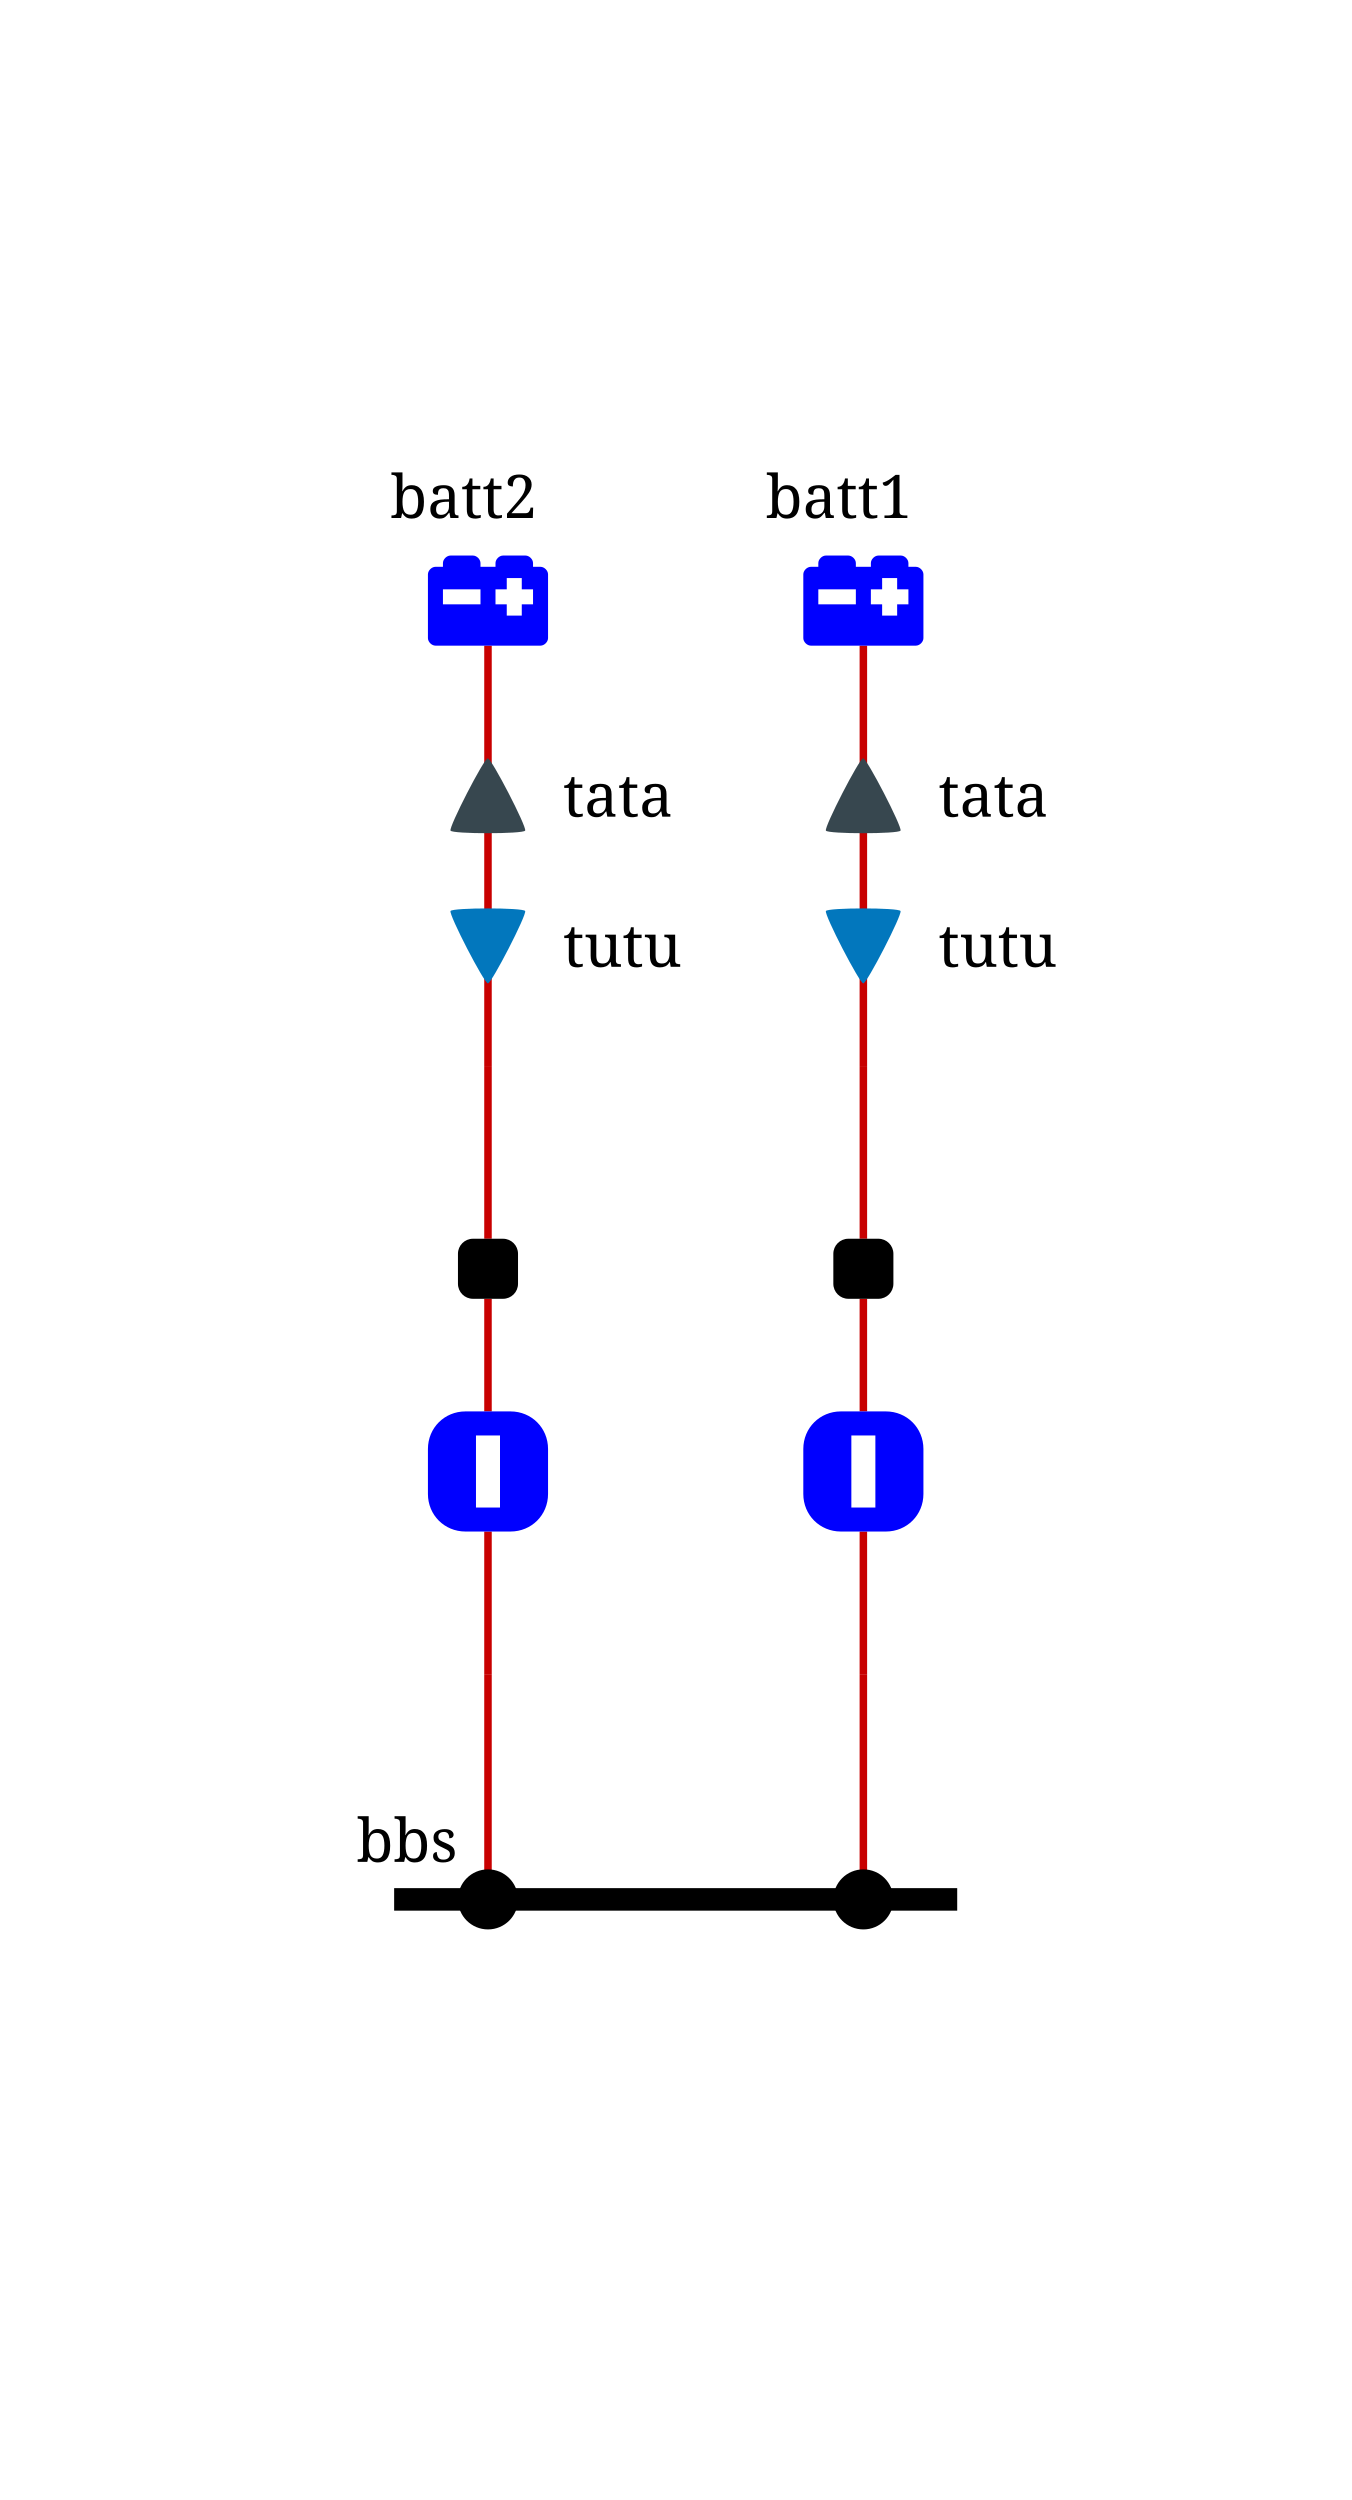
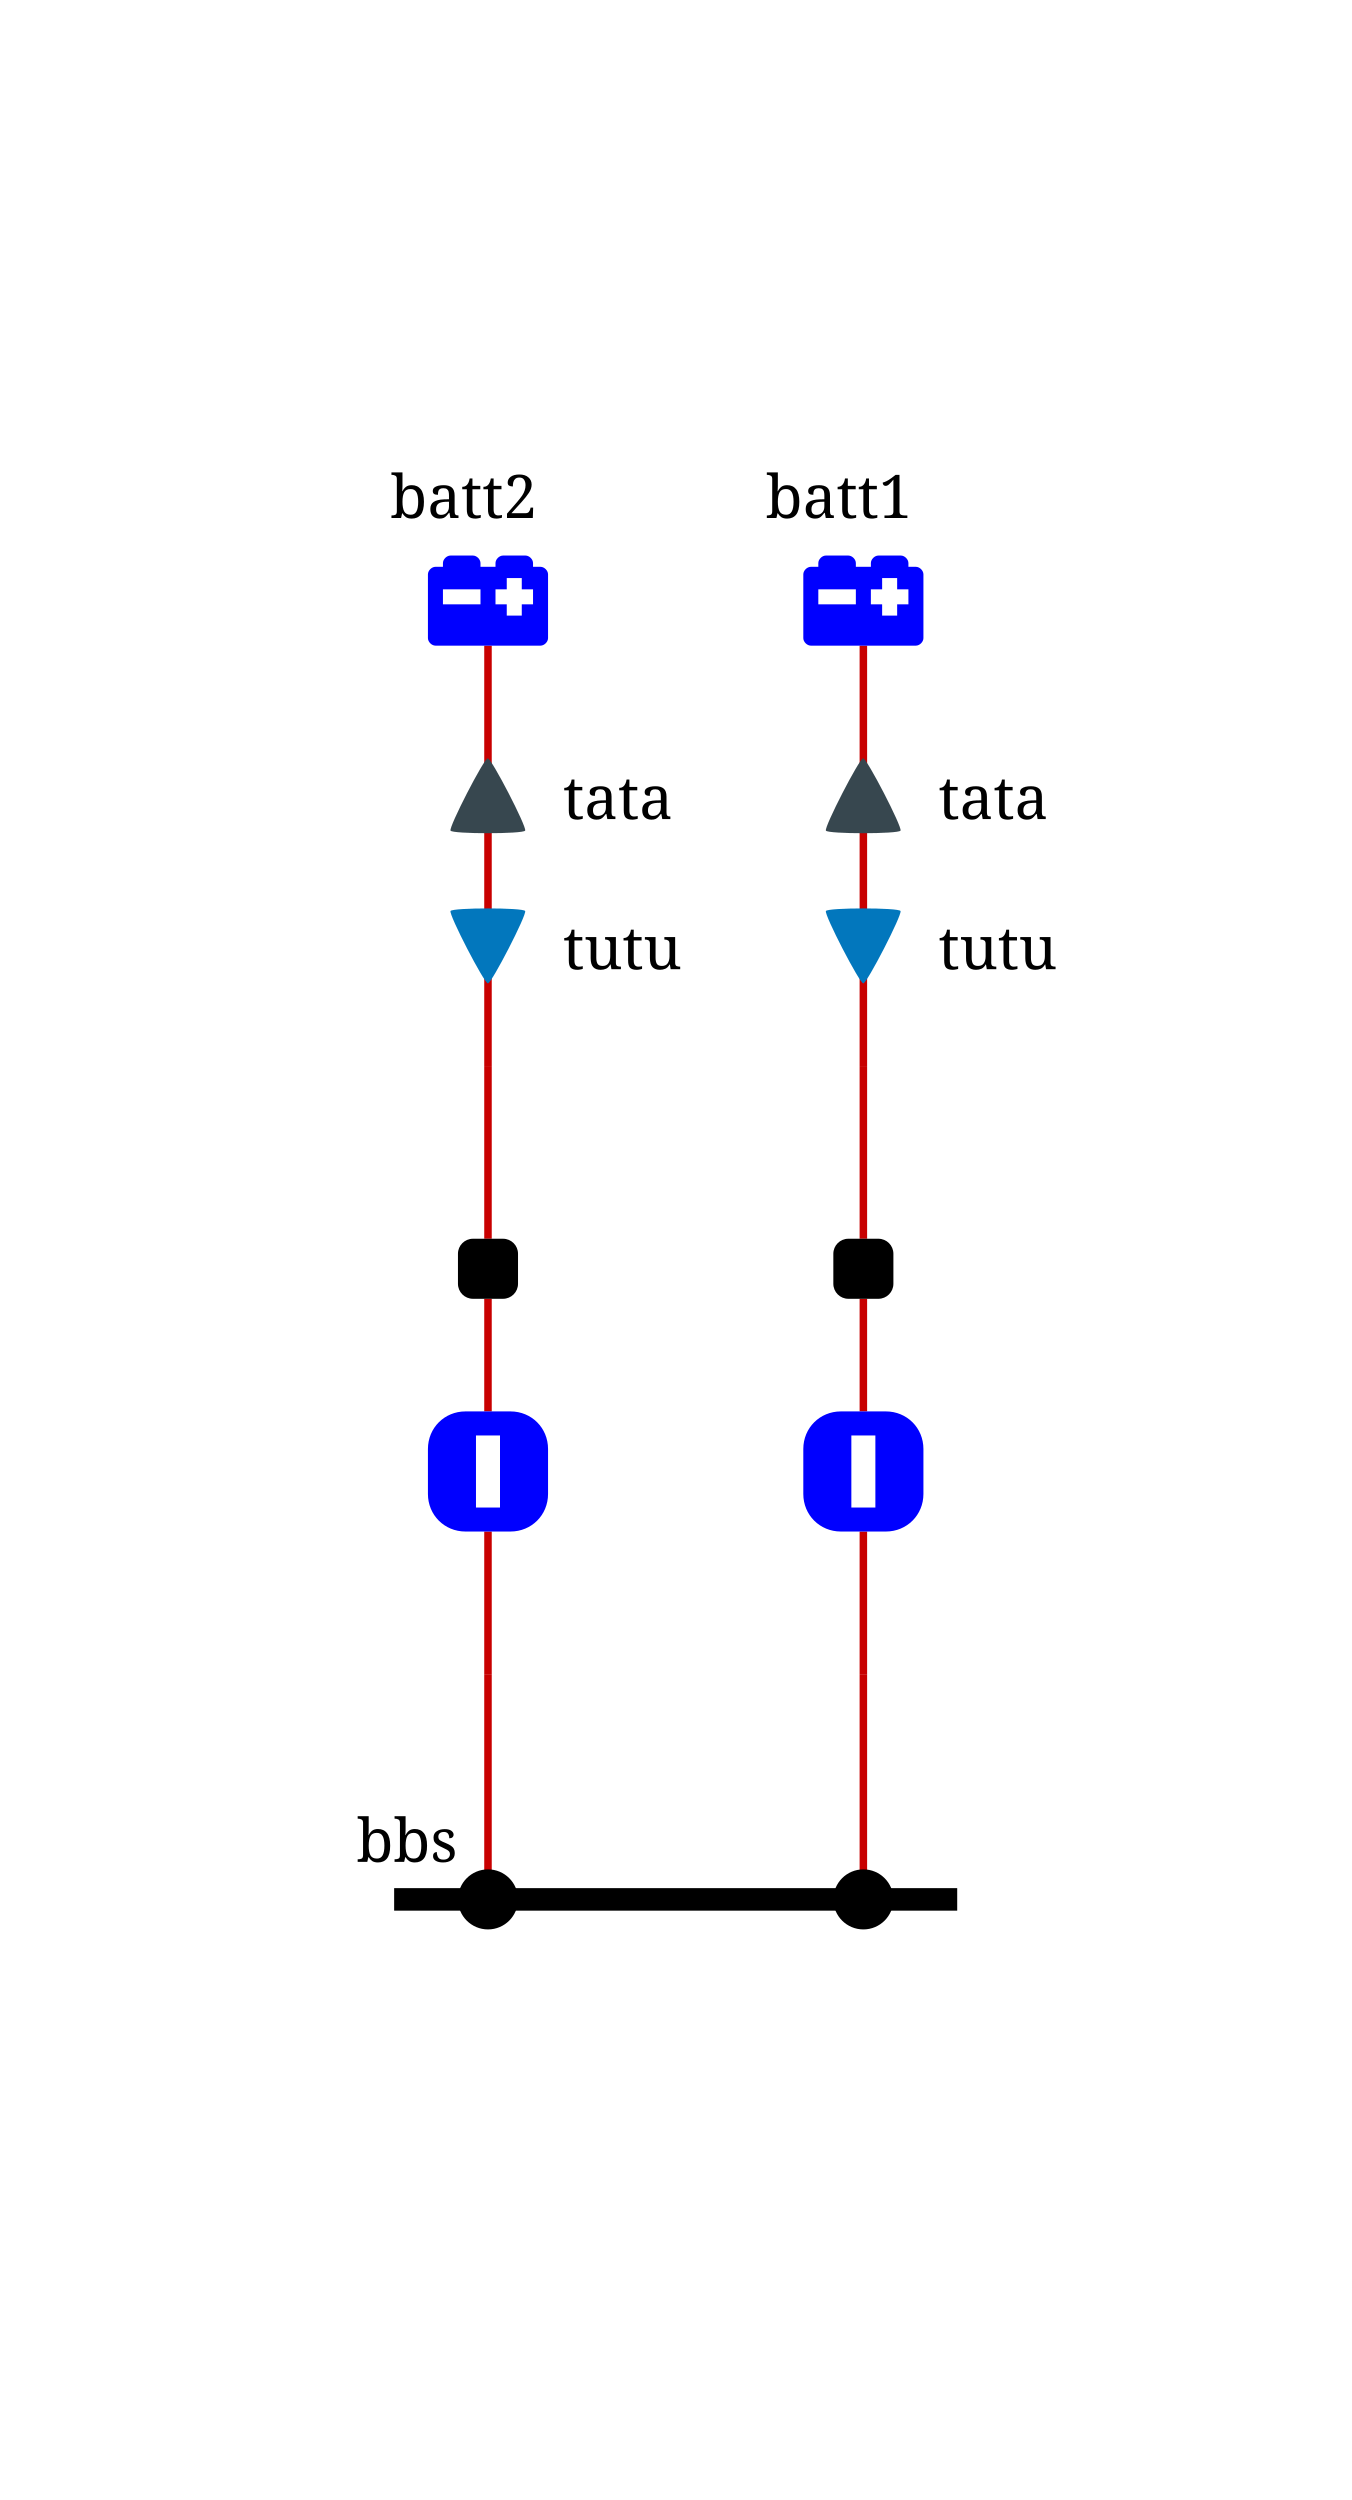
<svg xmlns="http://www.w3.org/2000/svg" height="333.0" viewBox="0 0 180.0 333.0" width="180.0">
  <style>
/* ----------------------------------------------------------------------- */
/* File: tautologies.css ------------------------------------------------- */
.sld-out .sld-arrow-in {visibility: hidden}
.sld-in .sld-arrow-out {visibility: hidden}
.sld-closed .sld-sw-open {visibility: hidden}
.sld-open .sld-sw-closed {visibility: hidden}
.sld-hidden-node {visibility: hidden}
.sld-top-feeder .sld-label {dominant-baseline: auto}
.sld-bottom-feeder .sld-label {dominant-baseline: hanging}
- .sld-active-power .sld-label {dominant-baseline: middle}
- .sld-reactive-power .sld-label {dominant-baseline: middle}
+ .sld-active-power .sld-label {dominant-baseline: mathematical}
+ .sld-reactive-power .sld-label {dominant-baseline: mathematical}
+ .sld-current .sld-label {dominant-baseline: mathematical}
/* File : components.css ------------------------------------------------- */
.sld-disconnector.sld-open {stroke-width: 1.5; stroke: var(--sld-vl-color, black); fill: none}
.sld-disconnector.sld-closed {fill: var(--sld-vl-color, black)}
.sld-breaker, .sld-load-break-switch {fill: var(--sld-vl-color, blue)}
.sld-bus-connection {fill: var(--sld-vl-color, black)}
.sld-cell-shape-flat .sld-bus-connection {visibility: hidden}
.sld-busbar-section {stroke: var(--sld-vl-color, black); stroke-width: 3; fill: none}
.sld-wire {stroke: var(--sld-vl-color, #c80000); fill: none}
.sld-load {fill: var(--sld-vl-color, blue)}
.sld-battery {fill: var(--sld-vl-color, blue)}
.sld-generator {fill: var(--sld-vl-color, blue)}
.sld-winding {fill: var(--sld-vl-color, blue)}
.sld-capacitor {fill: var(--sld-vl-color, blue)}
.sld-inductor {fill: var(--sld-vl-color, blue)}
.sld-svc {fill: var(--sld-vl-color, blue)}
.sld-vsc {fill: var(--sld-vl-color, blue)}
.sld-node-infos {stroke: none; fill: var(--sld-vl-color, black)}
.sld-node {stroke: none; fill: black}
.sld-flash {stroke: none; fill: black}
.sld-lock {stroke: none; fill: black}
/* Fonts */
.sld-label {stroke: none; fill: black; font: 8px serif}
.sld-angle, .sld-voltage {font: 10px serif}
.sld-graph-label {font: 12px serif}
/* Specific */
.sld-grid {stroke: #003700; stroke-dasharray: 1,10}
.sld-feeder-info.sld-active-power {fill: #37474f}
.sld-feeder-info.sld-reactive-power {fill: #0277bd}
+ .sld-feeder-info.sld-current {fill:#800080}
.sld-frame {fill: var(--sld-background-color, transparent)}
/* fictitious switches and busbar */
.sld-breaker.sld-fictitious {stroke: maroon; stroke-width: 1.5}
.sld-disconnector.sld-fictitious {stroke: maroon}
.sld-load-break-switch.sld-fictitious {stroke: maroon}
.sld-busbar-section.sld-fictitious {stroke: var(--sld-vl-color, #c80000); stroke-width: 1}

</style>
  <rect class="sld-frame" height="100%" width="100%" />
  <g>
    <g class="sld-busbar-section" id="idbbs" transform="translate(52.5,253.0)">
      <line x1="0" x2="75.0" y1="0" y2="0" />
      <text class="sld-label" id="bbs_NW_LABEL" x="-5.0" y="-5.0">bbs</text>
    </g>
    <g class="sld-extern-cell sld-cell-direction-top" id="idEXTERN_32_0">
      <g class="sld-wire" id="_95_vl_95_BUSCO_95_bbs_95_b1_95_INTERNAL_95_vl_95_BUSCO_95_bbs_95_b1_45_b1">
        <polyline points="115.0,253.0,115.0,223.0" />
      </g>
      <g class="sld-wire" id="_95_vl_95_INTERNAL_95_vl_95_BUSCO_95_bbs_95_b1_45_b1_95_b1">
        <polyline points="115.0,223.0,115.0,204.0" />
      </g>
      <g class="sld-wire" id="_95_vl_95_b1_95_d1">
        <polyline points="115.0,188.0,115.0,173.0" />
      </g>
      <g class="sld-wire" id="_95_vl_95_d1_95_INTERNAL_95_vl_95_batt1">
        <polyline points="115.0,165.0,115.0,142.0" />
      </g>
      <g class="sld-wire" id="_95_vl_95_INTERNAL_95_vl_95_batt1_95_batt1">
        <polyline points="115.0,142.0,115.0,86.0" />
      </g>
      <g class="sld-active-power sld-feeder-info sld-out" id="idbatt1_ARROW_ACTIVE" transform="translate(110.0,101.0)">
        <path class="sld-arrow-in" d="m 0.01,0.345 c 0.28,-0.46 9.69,-0.46 9.94,0 C 10.2,0.825 5.48,9.99 4.99,9.99 4.5,9.99 -0.24,0.825 0.01,0.345 Z" />
        <path class="sld-arrow-out" d="M 9.95,9.64 C 9.67,10.1 0.257,10.1 0.01,9.64 -0.239,9.16 4.48,0 4.97,0 5.46,0 10.2,9.16 9.95,9.64 Z" />
        <text class="sld-label" x="15.0" y="5.0">tata</text>
        <text class="sld-label" style="text-anchor:end" x="-5.0" y="5.0" />
      </g>
      <g class="sld-reactive-power sld-feeder-info sld-in" id="idbatt1_ARROW_REACTIVE" transform="translate(110.0,121.0)">
        <path class="sld-arrow-in" d="m 0.01,0.345 c 0.28,-0.46 9.69,-0.46 9.94,0 C 10.2,0.825 5.48,9.99 4.99,9.99 4.5,9.99 -0.24,0.825 0.01,0.345 Z" />
        <path class="sld-arrow-out" d="M 9.95,9.64 C 9.67,10.1 0.257,10.1 0.01,9.64 -0.239,9.16 4.48,0 4.97,0 5.46,0 10.2,9.16 9.95,9.64 Z" />
        <text class="sld-label" x="15.0" y="5.0">tutu</text>
        <text class="sld-label" style="text-anchor:end" x="-5.0" y="5.0" />
      </g>
      <g class="sld-bus-connection sld-fictitious" id="idBUSCO_95_bbs_95_b1" transform="translate(111.0,249.0)">
        <circle cx="4" cy="4" r="4" />
      </g>
      <g class="sld-node sld-hidden-node sld-fictitious" id="idINTERNAL_95_vl_95_BUSCO_95_bbs_95_b1_45_b1" transform="translate(111.0,219.0)">
        <circle cx="4" cy="4" r="4" />
      </g>
      <g class="sld-breaker sld-closed" id="idb1" transform="translate(107.0,188.0)">
        <path class="sld-sw-closed" d="M16,5 c0,-2.8 -2.2,-5 -5,-5 h-6 c-2.8,0 -5,2.2 -5,5 v6 c0,2.8 2.2,5 5,5 h6 c2.8,0 5,-2.2 5,-5z M6.4,3.2 h3.2 v9.6 h-3.2z" />
        <path class="sld-sw-open" d="M16,5 c0,-2.8 -2.2,-5 -5,-5 h-6 c-2.8,0 -5,2.2 -5,5 v6 c0,2.8 2.2,5 5,5 h6 c2.8,0 5,-2.2 5,-5z M12.8,6.4 v3.2 h-9.6 v-3.2Z" />
      </g>
      <g class="sld-disconnector sld-closed" id="idd1" transform="translate(111.0,165.0)">
        <rect height="8" rx="2" ry="2" width="8" x="0" y="0" />
      </g>
      <g class="sld-node sld-hidden-node sld-fictitious" id="idINTERNAL_95_vl_95_batt1" transform="translate(111.0,138.0)">
        <circle cx="4" cy="4" r="4" />
      </g>
      <g class="sld-battery sld-top-feeder" id="idbatt1" transform="translate(107.0,74.0)">
        <path d="M0,2.5 v8.5 c0,0.5 0.5,1 1,1 h14 c0.5,0 1,-0.5 1,-1 v-8.5 c0,-0.5 -0.5,-1 -1,-1 h-1 v-0.5 c0,-0.5 -0.5,-1 -1,-1 h-3 c-0.5,0 -1,0.5 -1,1 v0.5 h-2 v-0.5 c0,-0.5 -0.5,-1 -1,-1 h-3 c-0.5,0 -1,0.5 -1,1 v0.5 h-1 c-0.5,0 -1,0.5 -1,1z M10.5,3 h2 v1.5 h1.5 v2 h-1.5 v1.5 h-2 v-1.5 h-1.5 v-2 h1.5z z M2,4.5 h5 v2 h-5z" />
        <text class="sld-label" id="batt1_N_LABEL" x="-5.0" y="-5.0">batt1</text>
      </g>
    </g>
    <g class="sld-extern-cell sld-cell-direction-top" id="idEXTERN_32_1">
      <g class="sld-wire" id="_95_vl_95_BUSCO_95_bbs_95_b2_95_INTERNAL_95_vl_95_BUSCO_95_bbs_95_b2_45_b2">
        <polyline points="65.0,253.0,65.0,223.0" />
      </g>
      <g class="sld-wire" id="_95_vl_95_INTERNAL_95_vl_95_BUSCO_95_bbs_95_b2_45_b2_95_b2">
        <polyline points="65.0,223.0,65.0,204.0" />
      </g>
      <g class="sld-wire" id="_95_vl_95_b2_95_d2">
        <polyline points="65.0,188.0,65.0,173.0" />
      </g>
      <g class="sld-wire" id="_95_vl_95_d2_95_INTERNAL_95_vl_95_batt2">
        <polyline points="65.0,165.0,65.0,142.0" />
      </g>
      <g class="sld-wire" id="_95_vl_95_INTERNAL_95_vl_95_batt2_95_batt2">
        <polyline points="65.0,142.0,65.0,86.0" />
      </g>
      <g class="sld-active-power sld-feeder-info sld-out" id="idbatt2_ARROW_ACTIVE" transform="translate(60.0,101.0)">
        <path class="sld-arrow-in" d="m 0.01,0.345 c 0.28,-0.46 9.69,-0.46 9.94,0 C 10.2,0.825 5.48,9.99 4.99,9.99 4.5,9.99 -0.24,0.825 0.01,0.345 Z" />
        <path class="sld-arrow-out" d="M 9.95,9.64 C 9.67,10.1 0.257,10.1 0.01,9.64 -0.239,9.16 4.48,0 4.97,0 5.46,0 10.2,9.16 9.95,9.64 Z" />
        <text class="sld-label" x="15.0" y="5.0">tata</text>
        <text class="sld-label" style="text-anchor:end" x="-5.0" y="5.0" />
      </g>
      <g class="sld-reactive-power sld-feeder-info sld-in" id="idbatt2_ARROW_REACTIVE" transform="translate(60.0,121.0)">
        <path class="sld-arrow-in" d="m 0.01,0.345 c 0.28,-0.46 9.69,-0.46 9.94,0 C 10.2,0.825 5.48,9.99 4.99,9.99 4.5,9.99 -0.24,0.825 0.01,0.345 Z" />
        <path class="sld-arrow-out" d="M 9.95,9.64 C 9.67,10.1 0.257,10.1 0.01,9.64 -0.239,9.16 4.48,0 4.97,0 5.46,0 10.2,9.16 9.95,9.64 Z" />
        <text class="sld-label" x="15.0" y="5.0">tutu</text>
        <text class="sld-label" style="text-anchor:end" x="-5.0" y="5.0" />
      </g>
      <g class="sld-bus-connection sld-fictitious" id="idBUSCO_95_bbs_95_b2" transform="translate(61.0,249.0)">
        <circle cx="4" cy="4" r="4" />
      </g>
      <g class="sld-node sld-hidden-node sld-fictitious" id="idINTERNAL_95_vl_95_BUSCO_95_bbs_95_b2_45_b2" transform="translate(61.0,219.0)">
        <circle cx="4" cy="4" r="4" />
      </g>
      <g class="sld-breaker sld-closed" id="idb2" transform="translate(57.0,188.0)">
        <path class="sld-sw-closed" d="M16,5 c0,-2.8 -2.2,-5 -5,-5 h-6 c-2.8,0 -5,2.2 -5,5 v6 c0,2.8 2.2,5 5,5 h6 c2.8,0 5,-2.2 5,-5z M6.4,3.2 h3.2 v9.6 h-3.2z" />
        <path class="sld-sw-open" d="M16,5 c0,-2.8 -2.2,-5 -5,-5 h-6 c-2.8,0 -5,2.2 -5,5 v6 c0,2.8 2.2,5 5,5 h6 c2.8,0 5,-2.2 5,-5z M12.8,6.4 v3.2 h-9.6 v-3.2Z" />
      </g>
      <g class="sld-disconnector sld-closed" id="idd2" transform="translate(61.0,165.0)">
        <rect height="8" rx="2" ry="2" width="8" x="0" y="0" />
      </g>
      <g class="sld-node sld-hidden-node sld-fictitious" id="idINTERNAL_95_vl_95_batt2" transform="translate(61.0,138.0)">
        <circle cx="4" cy="4" r="4" />
      </g>
      <g class="sld-battery sld-top-feeder" id="idbatt2" transform="translate(57.0,74.0)">
        <path d="M0,2.5 v8.5 c0,0.5 0.5,1 1,1 h14 c0.5,0 1,-0.5 1,-1 v-8.5 c0,-0.5 -0.5,-1 -1,-1 h-1 v-0.5 c0,-0.5 -0.5,-1 -1,-1 h-3 c-0.5,0 -1,0.5 -1,1 v0.5 h-2 v-0.5 c0,-0.5 -0.5,-1 -1,-1 h-3 c-0.5,0 -1,0.5 -1,1 v0.5 h-1 c-0.5,0 -1,0.5 -1,1z M10.5,3 h2 v1.5 h1.5 v2 h-1.5 v1.5 h-2 v-1.5 h-1.5 v-2 h1.5z z M2,4.5 h5 v2 h-5z" />
        <text class="sld-label" id="batt2_N_LABEL" x="-5.0" y="-5.0">batt2</text>
      </g>
    </g>
  </g>
</svg>
